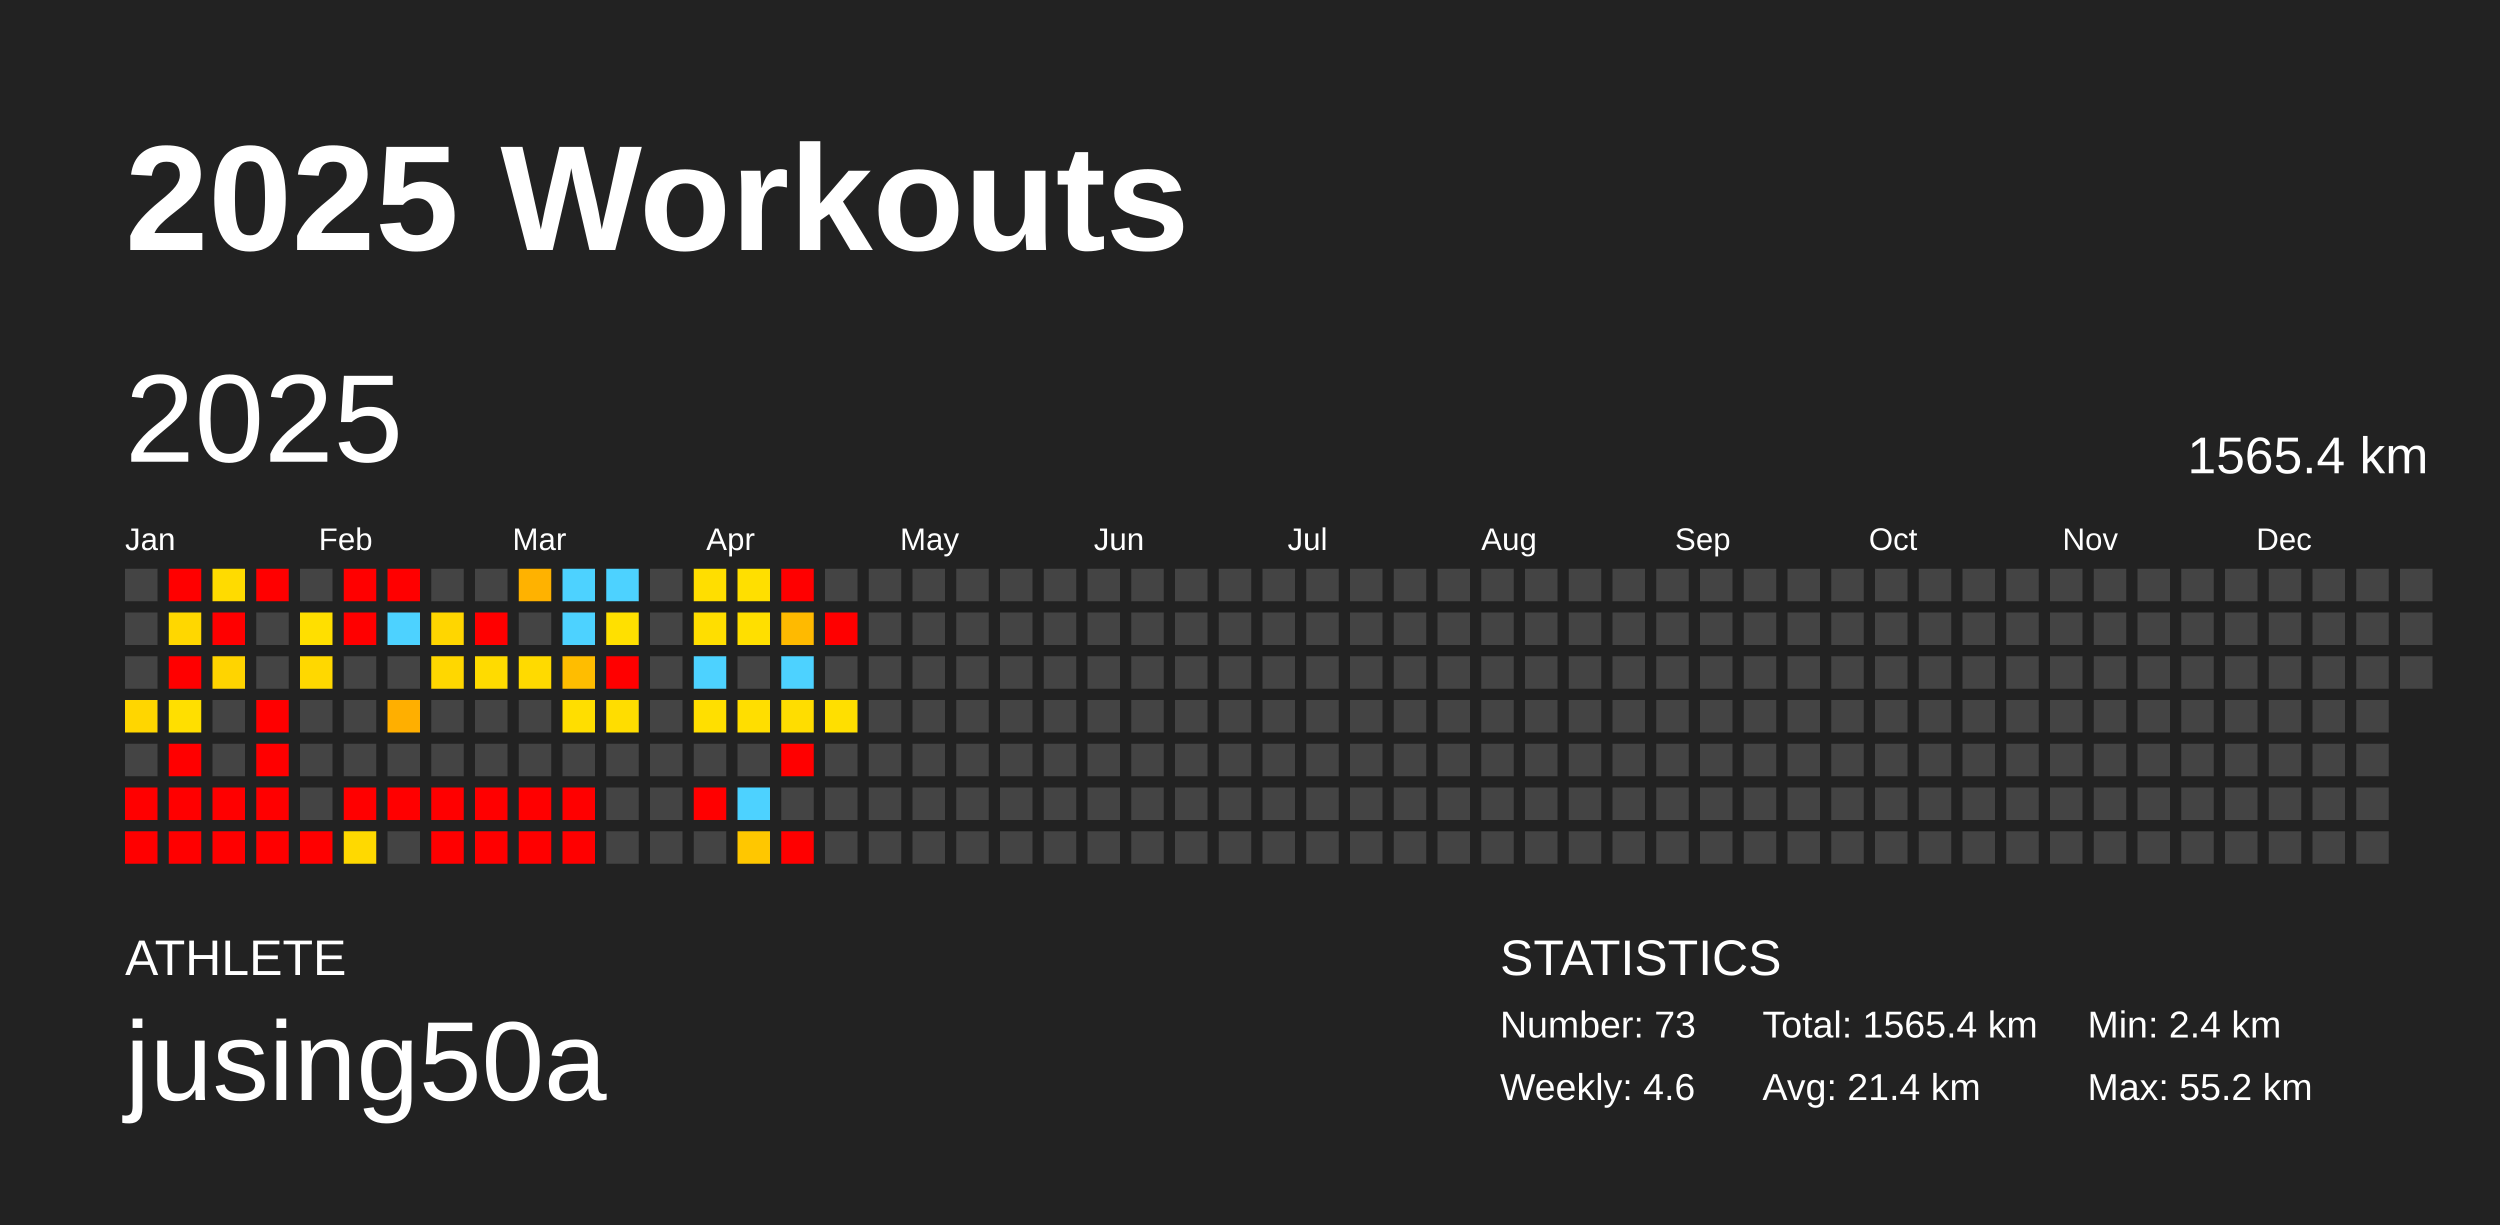
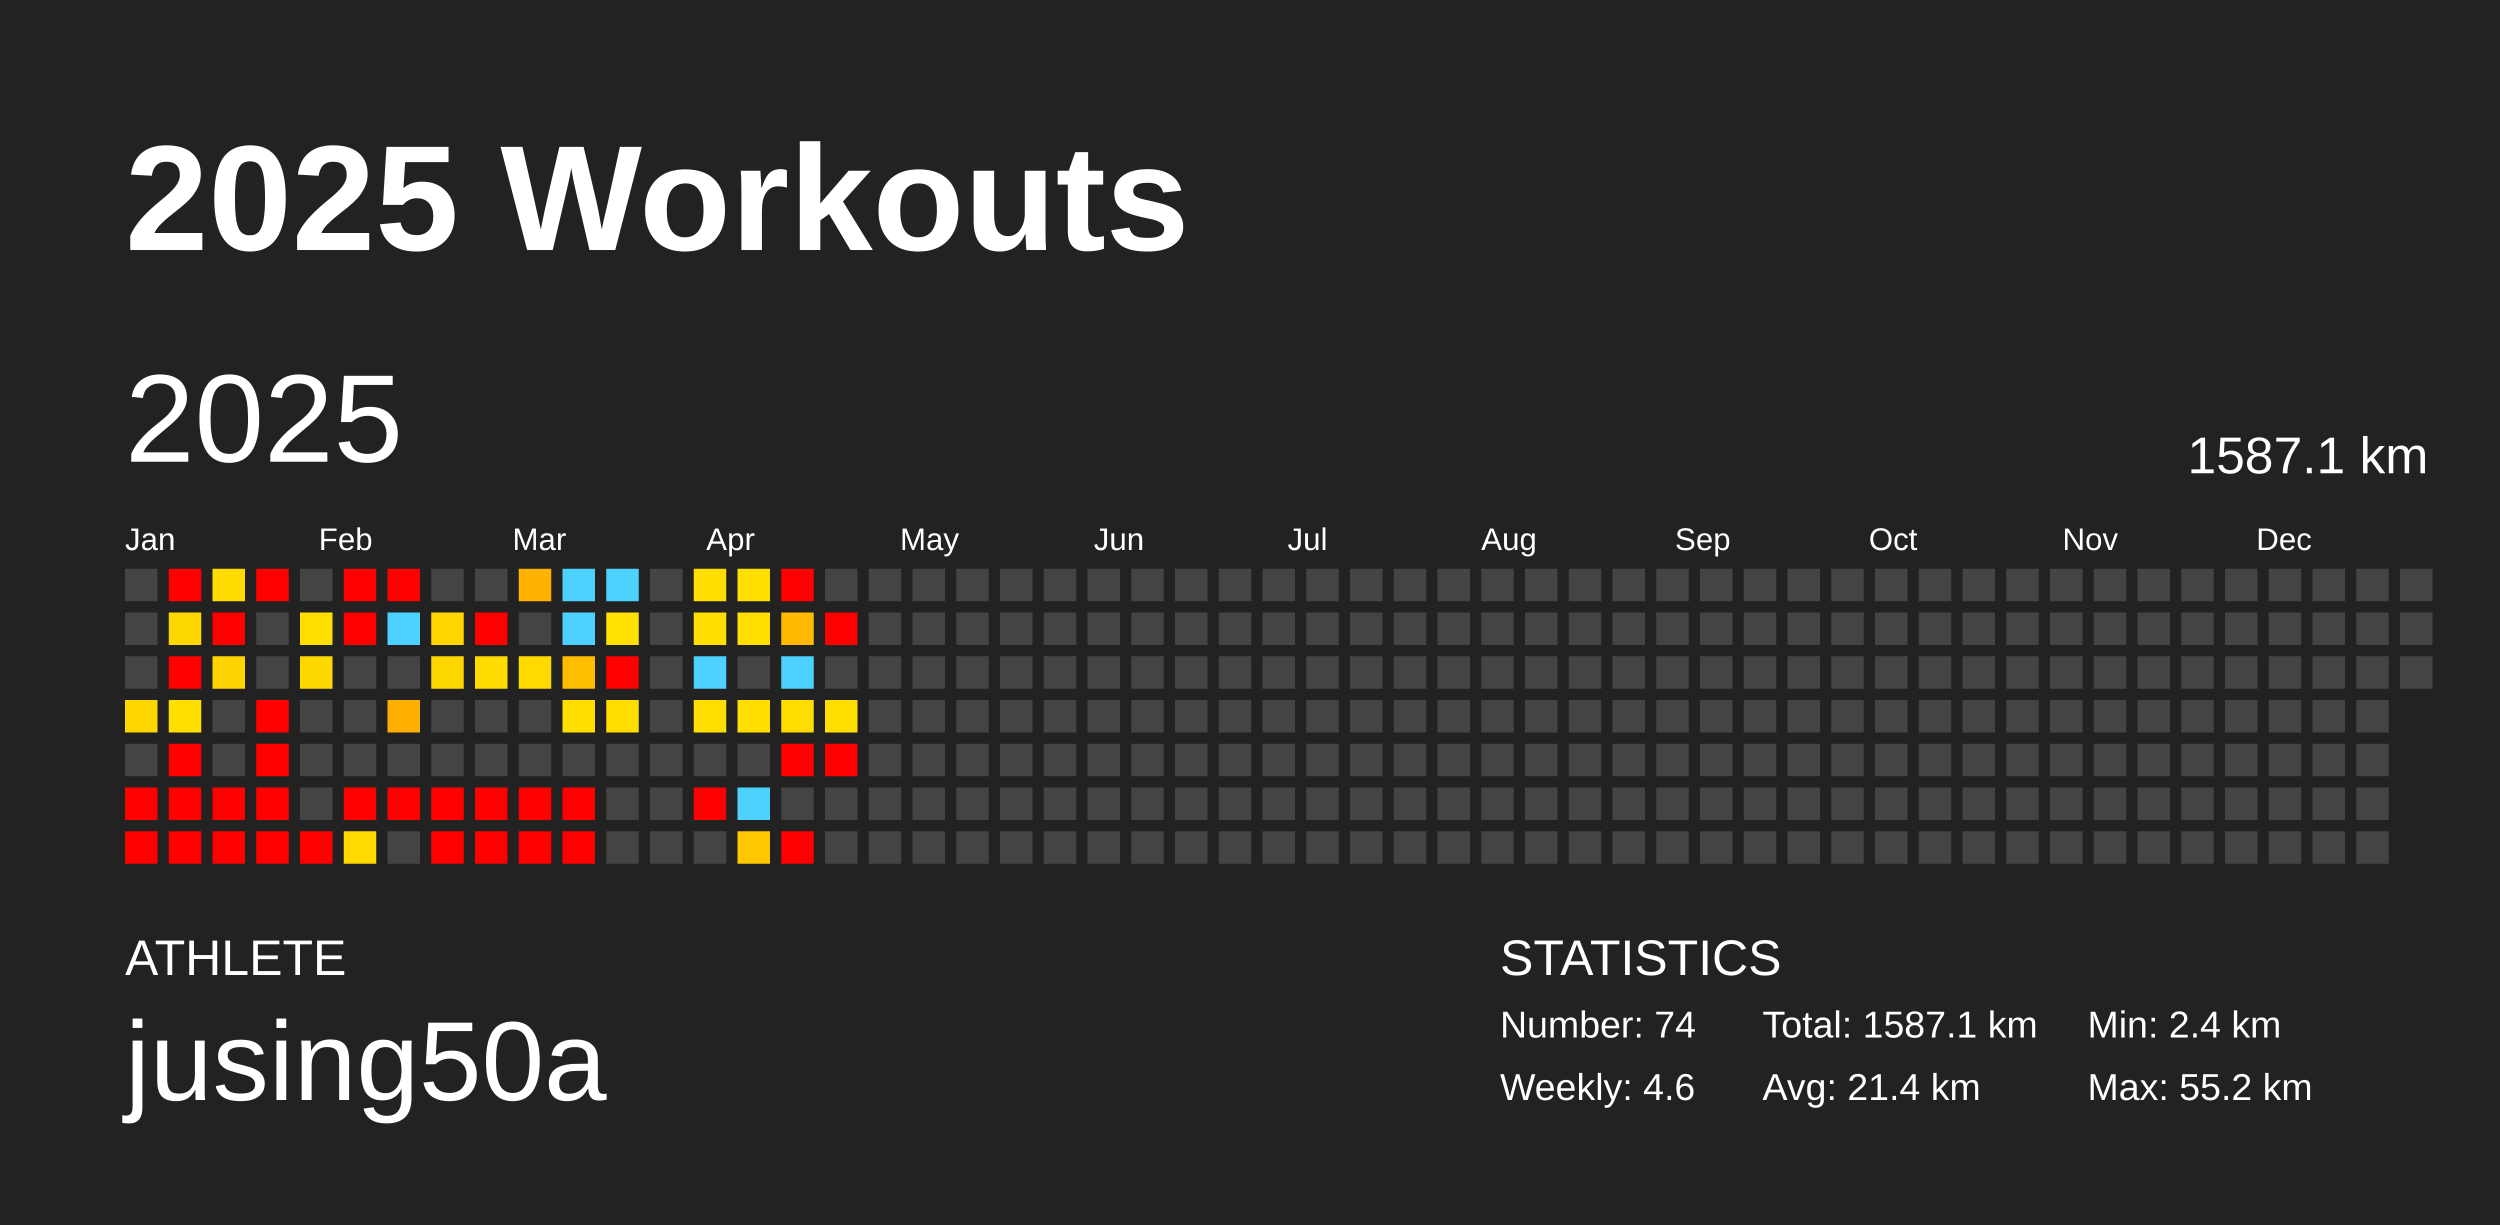
<svg xmlns="http://www.w3.org/2000/svg" baseProfile="full" height="98mm" version="1.1" viewBox="0,0,200,98" width="200mm">
  <defs />
  <rect fill="#222222" height="98" width="200" x="0" y="0" />
  <text fill="#FFFFFF" style="font-size:12px; font-family:Arial; font-weight:bold;" x="10" y="20">2025 Workouts</text>
  <text fill="#FFFFFF" style="font-size:4px; font-family:Arial" x="10" y="78">ATHLETE</text>
  <text fill="#FFFFFF" style="font-size:9px; font-family:Arial" x="10" y="88">jusing50a</text>
  <text fill="#FFFFFF" style="font-size:4px; font-family:Arial" x="120" y="78">STATISTICS</text>
-   <text fill="#FFFFFF" style="font-size:3px; font-family:Arial" x="120" y="83">Number: 73</text>
+   <text fill="#FFFFFF" style="font-size:3px; font-family:Arial" x="120" y="83">Number: 74</text>
  <text fill="#FFFFFF" style="font-size:3px; font-family:Arial" x="120" y="88">Weekly: 4.6</text>
-   <text fill="#FFFFFF" style="font-size:3px; font-family:Arial" x="141" y="83">Total: 1565.4 km</text>
+   <text fill="#FFFFFF" style="font-size:3px; font-family:Arial" x="141" y="83">Total: 1587.1 km</text>
  <text fill="#FFFFFF" style="font-size:3px; font-family:Arial" x="141" y="88">Avg: 21.4 km</text>
  <text fill="#FFFFFF" style="font-size:3px; font-family:Arial" x="167" y="83">Min: 2.4 km</text>
  <text fill="#FFFFFF" style="font-size:3px; font-family:Arial" x="167" y="88">Max: 55.2 km</text>
  <text dominant-baseline="hanging" fill="#FFFFFF" style="font-size:10.0px; font-family:Arial;" x="10" y="30">2025</text>
-   <text dominant-baseline="hanging" fill="#FFFFFF" style="font-size:4.125px; font-family:Arial;" x="175" y="35">1565.4 km</text>
+   <text dominant-baseline="hanging" fill="#FFFFFF" style="font-size:4.125px; font-family:Arial;" x="175" y="35">1587.1 km</text>
  <text fill="#FFFFFF" style="font-size:2.5px; font-family:Arial" x="10.0" y="44">Jan</text>
  <text fill="#FFFFFF" style="font-size:2.5px; font-family:Arial" x="25.5" y="44">Feb</text>
  <text fill="#FFFFFF" style="font-size:2.5px; font-family:Arial" x="41.0" y="44">Mar</text>
  <text fill="#FFFFFF" style="font-size:2.5px; font-family:Arial" x="56.5" y="44">Apr</text>
  <text fill="#FFFFFF" style="font-size:2.5px; font-family:Arial" x="72.0" y="44">May</text>
  <text fill="#FFFFFF" style="font-size:2.5px; font-family:Arial" x="87.5" y="44">Jun</text>
  <text fill="#FFFFFF" style="font-size:2.5px; font-family:Arial" x="103.0" y="44">Jul</text>
  <text fill="#FFFFFF" style="font-size:2.5px; font-family:Arial" x="118.5" y="44">Aug</text>
  <text fill="#FFFFFF" style="font-size:2.5px; font-family:Arial" x="134.0" y="44">Sep</text>
  <text fill="#FFFFFF" style="font-size:2.5px; font-family:Arial" x="149.5" y="44">Oct</text>
  <text fill="#FFFFFF" style="font-size:2.5px; font-family:Arial" x="165.0" y="44">Nov</text>
  <text fill="#FFFFFF" style="font-size:2.5px; font-family:Arial" x="180.5" y="44">Dec</text>
  <rect fill="#444444" height="2.6" width="2.6" x="10.0" y="45.5" />
  <rect fill="#444444" height="2.6" width="2.6" x="10.0" y="49.0" />
  <rect fill="#444444" height="2.6" width="2.6" x="10.0" y="52.5" />
  <rect fill="#ffd600" height="2.6" width="2.6" x="10.0" y="56.0" />
  <rect fill="#444444" height="2.6" width="2.6" x="10.0" y="59.5" />
  <rect fill="red" height="2.6" width="2.6" x="10.0" y="63.0" />
  <rect fill="red" height="2.6" width="2.6" x="10.0" y="66.5" />
  <rect fill="red" height="2.6" width="2.6" x="13.5" y="45.5" />
  <rect fill="#ffd700" height="2.6" width="2.6" x="13.5" y="49.0" />
  <rect fill="red" height="2.6" width="2.6" x="13.5" y="52.5" />
  <rect fill="#ffdf00" height="2.6" width="2.6" x="13.5" y="56.0" />
  <rect fill="red" height="2.6" width="2.6" x="13.5" y="59.5" />
  <rect fill="red" height="2.6" width="2.6" x="13.5" y="63.0" />
  <rect fill="red" height="2.6" width="2.6" x="13.5" y="66.5" />
  <rect fill="#ffdb00" height="2.6" width="2.6" x="17.0" y="45.5" />
  <rect fill="red" height="2.6" width="2.6" x="17.0" y="49.0" />
  <rect fill="#ffd400" height="2.6" width="2.6" x="17.0" y="52.5" />
  <rect fill="#444444" height="2.6" width="2.6" x="17.0" y="56.0" />
  <rect fill="#444444" height="2.6" width="2.6" x="17.0" y="59.5" />
  <rect fill="red" height="2.6" width="2.6" x="17.0" y="63.0" />
  <rect fill="red" height="2.6" width="2.6" x="17.0" y="66.5" />
  <rect fill="red" height="2.6" width="2.6" x="20.5" y="45.5" />
  <rect fill="#444444" height="2.6" width="2.6" x="20.5" y="49.0" />
  <rect fill="#444444" height="2.6" width="2.6" x="20.5" y="52.5" />
  <rect fill="red" height="2.6" width="2.6" x="20.5" y="56.0" />
  <rect fill="red" height="2.6" width="2.6" x="20.5" y="59.5" />
  <rect fill="red" height="2.6" width="2.6" x="20.5" y="63.0" />
  <rect fill="red" height="2.6" width="2.6" x="20.5" y="66.5" />
  <rect fill="#444444" height="2.6" width="2.6" x="24.0" y="45.5" />
  <rect fill="#ffdf00" height="2.6" width="2.6" x="24.0" y="49.0" />
  <rect fill="#ffd800" height="2.6" width="2.6" x="24.0" y="52.5" />
  <rect fill="#444444" height="2.6" width="2.6" x="24.0" y="56.0" />
  <rect fill="#444444" height="2.6" width="2.6" x="24.0" y="59.5" />
  <rect fill="#444444" height="2.6" width="2.6" x="24.0" y="63.0" />
  <rect fill="red" height="2.6" width="2.6" x="24.0" y="66.5" />
  <rect fill="red" height="2.6" width="2.6" x="27.5" y="45.5" />
  <rect fill="red" height="2.6" width="2.6" x="27.5" y="49.0" />
  <rect fill="#444444" height="2.6" width="2.6" x="27.5" y="52.5" />
  <rect fill="#444444" height="2.6" width="2.6" x="27.5" y="56.0" />
  <rect fill="#444444" height="2.6" width="2.6" x="27.5" y="59.5" />
  <rect fill="red" height="2.6" width="2.6" x="27.5" y="63.0" />
  <rect fill="#ffd900" height="2.6" width="2.6" x="27.5" y="66.5" />
  <rect fill="red" height="2.6" width="2.6" x="31.0" y="45.5" />
  <rect fill="#4dd2ff" height="2.6" width="2.6" x="31.0" y="49.0" />
  <rect fill="#444444" height="2.6" width="2.6" x="31.0" y="52.5" />
  <rect fill="#ffaf00" height="2.6" width="2.6" x="31.0" y="56.0" />
  <rect fill="#444444" height="2.6" width="2.6" x="31.0" y="59.5" />
  <rect fill="red" height="2.6" width="2.6" x="31.0" y="63.0" />
  <rect fill="#444444" height="2.6" width="2.6" x="31.0" y="66.5" />
  <rect fill="#444444" height="2.6" width="2.6" x="34.5" y="45.5" />
  <rect fill="#ffd600" height="2.6" width="2.6" x="34.5" y="49.0" />
  <rect fill="#ffd700" height="2.6" width="2.6" x="34.5" y="52.5" />
  <rect fill="#444444" height="2.6" width="2.6" x="34.5" y="56.0" />
  <rect fill="#444444" height="2.6" width="2.6" x="34.5" y="59.5" />
  <rect fill="red" height="2.6" width="2.6" x="34.5" y="63.0" />
  <rect fill="red" height="2.6" width="2.6" x="34.5" y="66.5" />
  <rect fill="#444444" height="2.6" width="2.6" x="38.0" y="45.5" />
  <rect fill="red" height="2.6" width="2.6" x="38.0" y="49.0" />
  <rect fill="#ffdb00" height="2.6" width="2.6" x="38.0" y="52.5" />
  <rect fill="#444444" height="2.6" width="2.6" x="38.0" y="56.0" />
  <rect fill="#444444" height="2.6" width="2.6" x="38.0" y="59.5" />
  <rect fill="red" height="2.6" width="2.6" x="38.0" y="63.0" />
  <rect fill="red" height="2.6" width="2.6" x="38.0" y="66.5" />
  <rect fill="#ffb200" height="2.6" width="2.6" x="41.5" y="45.5" />
  <rect fill="#444444" height="2.6" width="2.6" x="41.5" y="49.0" />
  <rect fill="#ffda00" height="2.6" width="2.6" x="41.5" y="52.5" />
  <rect fill="#444444" height="2.6" width="2.6" x="41.5" y="56.0" />
  <rect fill="#444444" height="2.6" width="2.6" x="41.5" y="59.5" />
  <rect fill="red" height="2.6" width="2.6" x="41.5" y="63.0" />
  <rect fill="red" height="2.6" width="2.6" x="41.5" y="66.5" />
  <rect fill="#4dd2ff" height="2.6" width="2.6" x="45.0" y="45.5" />
  <rect fill="#4dd2ff" height="2.6" width="2.6" x="45.0" y="49.0" />
  <rect fill="#ffbd00" height="2.6" width="2.6" x="45.0" y="52.5" />
  <rect fill="#ffde00" height="2.6" width="2.6" x="45.0" y="56.0" />
  <rect fill="#444444" height="2.6" width="2.6" x="45.0" y="59.5" />
  <rect fill="red" height="2.6" width="2.6" x="45.0" y="63.0" />
  <rect fill="red" height="2.6" width="2.6" x="45.0" y="66.5" />
  <rect fill="#4dd2ff" height="2.6" width="2.6" x="48.5" y="45.5" />
  <rect fill="#ffe000" height="2.6" width="2.6" x="48.5" y="49.0" />
  <rect fill="red" height="2.6" width="2.6" x="48.5" y="52.5" />
  <rect fill="#ffdd00" height="2.6" width="2.6" x="48.5" y="56.0" />
  <rect fill="#444444" height="2.6" width="2.6" x="48.5" y="59.5" />
  <rect fill="#444444" height="2.6" width="2.6" x="48.5" y="63.0" />
  <rect fill="#444444" height="2.6" width="2.6" x="48.5" y="66.5" />
  <rect fill="#444444" height="2.6" width="2.6" x="52.0" y="45.5" />
  <rect fill="#444444" height="2.6" width="2.6" x="52.0" y="49.0" />
  <rect fill="#444444" height="2.6" width="2.6" x="52.0" y="52.5" />
  <rect fill="#444444" height="2.6" width="2.6" x="52.0" y="56.0" />
  <rect fill="#444444" height="2.6" width="2.6" x="52.0" y="59.5" />
  <rect fill="#444444" height="2.6" width="2.6" x="52.0" y="63.0" />
  <rect fill="#444444" height="2.6" width="2.6" x="52.0" y="66.5" />
  <rect fill="#ffde00" height="2.6" width="2.6" x="55.5" y="45.5" />
  <rect fill="#ffde00" height="2.6" width="2.6" x="55.5" y="49.0" />
  <rect fill="#4dd2ff" height="2.6" width="2.6" x="55.5" y="52.5" />
  <rect fill="#ffdf00" height="2.6" width="2.6" x="55.5" y="56.0" />
  <rect fill="#444444" height="2.6" width="2.6" x="55.5" y="59.5" />
  <rect fill="red" height="2.6" width="2.6" x="55.5" y="63.0" />
  <rect fill="#444444" height="2.6" width="2.6" x="55.5" y="66.5" />
  <rect fill="#ffdf00" height="2.6" width="2.6" x="59.0" y="45.5" />
  <rect fill="#ffdf00" height="2.6" width="2.6" x="59.0" y="49.0" />
  <rect fill="#444444" height="2.6" width="2.6" x="59.0" y="52.5" />
  <rect fill="#ffde00" height="2.6" width="2.6" x="59.0" y="56.0" />
  <rect fill="#444444" height="2.6" width="2.6" x="59.0" y="59.5" />
  <rect fill="#4dd2ff" height="2.6" width="2.6" x="59.0" y="63.0" />
  <rect fill="#ffc700" height="2.6" width="2.6" x="59.0" y="66.5" />
  <rect fill="red" height="2.6" width="2.6" x="62.5" y="45.5" />
  <rect fill="#ffba00" height="2.6" width="2.6" x="62.5" y="49.0" />
  <rect fill="#4dd2ff" height="2.6" width="2.6" x="62.5" y="52.5" />
  <rect fill="#ffdd00" height="2.6" width="2.6" x="62.5" y="56.0" />
  <rect fill="red" height="2.6" width="2.6" x="62.5" y="59.5" />
  <rect fill="#444444" height="2.6" width="2.6" x="62.5" y="63.0" />
  <rect fill="red" height="2.6" width="2.6" x="62.5" y="66.5" />
  <rect fill="#444444" height="2.6" width="2.6" x="66.0" y="45.5" />
  <rect fill="red" height="2.6" width="2.6" x="66.0" y="49.0" />
  <rect fill="#444444" height="2.6" width="2.6" x="66.0" y="52.5" />
  <rect fill="#ffdf00" height="2.6" width="2.6" x="66.0" y="56.0" />
-   <rect fill="#444444" height="2.6" width="2.6" x="66.0" y="59.5" />
+   <rect fill="red" height="2.6" width="2.6" x="66.0" y="59.5" />
  <rect fill="#444444" height="2.6" width="2.6" x="66.0" y="63.0" />
  <rect fill="#444444" height="2.6" width="2.6" x="66.0" y="66.5" />
  <rect fill="#444444" height="2.6" width="2.6" x="69.5" y="45.5" />
  <rect fill="#444444" height="2.6" width="2.6" x="69.5" y="49.0" />
  <rect fill="#444444" height="2.6" width="2.6" x="69.5" y="52.5" />
  <rect fill="#444444" height="2.6" width="2.6" x="69.5" y="56.0" />
  <rect fill="#444444" height="2.6" width="2.6" x="69.5" y="59.5" />
  <rect fill="#444444" height="2.6" width="2.6" x="69.5" y="63.0" />
  <rect fill="#444444" height="2.6" width="2.6" x="69.5" y="66.5" />
  <rect fill="#444444" height="2.6" width="2.6" x="73.0" y="45.5" />
  <rect fill="#444444" height="2.6" width="2.6" x="73.0" y="49.0" />
  <rect fill="#444444" height="2.6" width="2.6" x="73.0" y="52.5" />
  <rect fill="#444444" height="2.6" width="2.6" x="73.0" y="56.0" />
  <rect fill="#444444" height="2.6" width="2.6" x="73.0" y="59.5" />
  <rect fill="#444444" height="2.6" width="2.6" x="73.0" y="63.0" />
  <rect fill="#444444" height="2.6" width="2.6" x="73.0" y="66.5" />
  <rect fill="#444444" height="2.6" width="2.6" x="76.5" y="45.5" />
  <rect fill="#444444" height="2.6" width="2.6" x="76.5" y="49.0" />
  <rect fill="#444444" height="2.6" width="2.6" x="76.5" y="52.5" />
  <rect fill="#444444" height="2.6" width="2.6" x="76.5" y="56.0" />
  <rect fill="#444444" height="2.6" width="2.6" x="76.5" y="59.5" />
  <rect fill="#444444" height="2.6" width="2.6" x="76.5" y="63.0" />
  <rect fill="#444444" height="2.6" width="2.6" x="76.5" y="66.5" />
  <rect fill="#444444" height="2.6" width="2.6" x="80.0" y="45.5" />
  <rect fill="#444444" height="2.6" width="2.6" x="80.0" y="49.0" />
  <rect fill="#444444" height="2.6" width="2.6" x="80.0" y="52.5" />
  <rect fill="#444444" height="2.6" width="2.6" x="80.0" y="56.0" />
  <rect fill="#444444" height="2.6" width="2.6" x="80.0" y="59.5" />
  <rect fill="#444444" height="2.6" width="2.6" x="80.0" y="63.0" />
  <rect fill="#444444" height="2.6" width="2.6" x="80.0" y="66.5" />
  <rect fill="#444444" height="2.6" width="2.6" x="83.5" y="45.5" />
  <rect fill="#444444" height="2.6" width="2.6" x="83.5" y="49.0" />
  <rect fill="#444444" height="2.6" width="2.6" x="83.5" y="52.5" />
  <rect fill="#444444" height="2.6" width="2.6" x="83.5" y="56.0" />
  <rect fill="#444444" height="2.6" width="2.6" x="83.5" y="59.5" />
  <rect fill="#444444" height="2.6" width="2.6" x="83.5" y="63.0" />
  <rect fill="#444444" height="2.6" width="2.6" x="83.5" y="66.5" />
  <rect fill="#444444" height="2.6" width="2.6" x="87.0" y="45.5" />
  <rect fill="#444444" height="2.6" width="2.6" x="87.0" y="49.0" />
  <rect fill="#444444" height="2.6" width="2.6" x="87.0" y="52.5" />
  <rect fill="#444444" height="2.6" width="2.6" x="87.0" y="56.0" />
  <rect fill="#444444" height="2.6" width="2.6" x="87.0" y="59.5" />
  <rect fill="#444444" height="2.6" width="2.6" x="87.0" y="63.0" />
  <rect fill="#444444" height="2.6" width="2.6" x="87.0" y="66.5" />
  <rect fill="#444444" height="2.6" width="2.6" x="90.5" y="45.5" />
  <rect fill="#444444" height="2.6" width="2.6" x="90.5" y="49.0" />
  <rect fill="#444444" height="2.6" width="2.6" x="90.5" y="52.5" />
  <rect fill="#444444" height="2.6" width="2.6" x="90.5" y="56.0" />
  <rect fill="#444444" height="2.6" width="2.6" x="90.5" y="59.5" />
  <rect fill="#444444" height="2.6" width="2.6" x="90.5" y="63.0" />
  <rect fill="#444444" height="2.6" width="2.6" x="90.5" y="66.5" />
  <rect fill="#444444" height="2.6" width="2.6" x="94.0" y="45.5" />
  <rect fill="#444444" height="2.6" width="2.6" x="94.0" y="49.0" />
  <rect fill="#444444" height="2.6" width="2.6" x="94.0" y="52.5" />
  <rect fill="#444444" height="2.6" width="2.6" x="94.0" y="56.0" />
  <rect fill="#444444" height="2.6" width="2.6" x="94.0" y="59.5" />
  <rect fill="#444444" height="2.6" width="2.6" x="94.0" y="63.0" />
  <rect fill="#444444" height="2.6" width="2.6" x="94.0" y="66.5" />
  <rect fill="#444444" height="2.6" width="2.6" x="97.5" y="45.5" />
  <rect fill="#444444" height="2.6" width="2.6" x="97.5" y="49.0" />
  <rect fill="#444444" height="2.6" width="2.6" x="97.5" y="52.5" />
  <rect fill="#444444" height="2.6" width="2.6" x="97.5" y="56.0" />
  <rect fill="#444444" height="2.6" width="2.6" x="97.5" y="59.5" />
  <rect fill="#444444" height="2.6" width="2.6" x="97.5" y="63.0" />
  <rect fill="#444444" height="2.6" width="2.6" x="97.5" y="66.5" />
  <rect fill="#444444" height="2.6" width="2.6" x="101.0" y="45.5" />
  <rect fill="#444444" height="2.6" width="2.6" x="101.0" y="49.0" />
  <rect fill="#444444" height="2.6" width="2.6" x="101.0" y="52.5" />
  <rect fill="#444444" height="2.6" width="2.6" x="101.0" y="56.0" />
  <rect fill="#444444" height="2.6" width="2.6" x="101.0" y="59.5" />
  <rect fill="#444444" height="2.6" width="2.6" x="101.0" y="63.0" />
  <rect fill="#444444" height="2.6" width="2.6" x="101.0" y="66.5" />
  <rect fill="#444444" height="2.6" width="2.6" x="104.5" y="45.5" />
  <rect fill="#444444" height="2.6" width="2.6" x="104.5" y="49.0" />
  <rect fill="#444444" height="2.6" width="2.6" x="104.5" y="52.5" />
  <rect fill="#444444" height="2.6" width="2.6" x="104.5" y="56.0" />
  <rect fill="#444444" height="2.6" width="2.6" x="104.5" y="59.5" />
  <rect fill="#444444" height="2.6" width="2.6" x="104.5" y="63.0" />
  <rect fill="#444444" height="2.6" width="2.6" x="104.5" y="66.5" />
  <rect fill="#444444" height="2.6" width="2.6" x="108.0" y="45.5" />
  <rect fill="#444444" height="2.6" width="2.6" x="108.0" y="49.0" />
  <rect fill="#444444" height="2.6" width="2.6" x="108.0" y="52.5" />
  <rect fill="#444444" height="2.6" width="2.6" x="108.0" y="56.0" />
  <rect fill="#444444" height="2.6" width="2.6" x="108.0" y="59.5" />
  <rect fill="#444444" height="2.6" width="2.6" x="108.0" y="63.0" />
  <rect fill="#444444" height="2.6" width="2.6" x="108.0" y="66.5" />
  <rect fill="#444444" height="2.6" width="2.6" x="111.5" y="45.5" />
  <rect fill="#444444" height="2.6" width="2.6" x="111.5" y="49.0" />
  <rect fill="#444444" height="2.6" width="2.6" x="111.5" y="52.5" />
  <rect fill="#444444" height="2.6" width="2.6" x="111.5" y="56.0" />
  <rect fill="#444444" height="2.6" width="2.6" x="111.5" y="59.5" />
  <rect fill="#444444" height="2.6" width="2.6" x="111.5" y="63.0" />
  <rect fill="#444444" height="2.6" width="2.6" x="111.5" y="66.5" />
  <rect fill="#444444" height="2.6" width="2.6" x="115.0" y="45.5" />
  <rect fill="#444444" height="2.6" width="2.6" x="115.0" y="49.0" />
  <rect fill="#444444" height="2.6" width="2.6" x="115.0" y="52.5" />
  <rect fill="#444444" height="2.6" width="2.6" x="115.0" y="56.0" />
  <rect fill="#444444" height="2.6" width="2.6" x="115.0" y="59.5" />
  <rect fill="#444444" height="2.6" width="2.6" x="115.0" y="63.0" />
  <rect fill="#444444" height="2.6" width="2.6" x="115.0" y="66.5" />
  <rect fill="#444444" height="2.6" width="2.6" x="118.5" y="45.5" />
  <rect fill="#444444" height="2.6" width="2.6" x="118.5" y="49.0" />
  <rect fill="#444444" height="2.6" width="2.6" x="118.5" y="52.5" />
  <rect fill="#444444" height="2.6" width="2.6" x="118.5" y="56.0" />
  <rect fill="#444444" height="2.6" width="2.6" x="118.5" y="59.5" />
  <rect fill="#444444" height="2.6" width="2.6" x="118.5" y="63.0" />
  <rect fill="#444444" height="2.6" width="2.6" x="118.5" y="66.5" />
  <rect fill="#444444" height="2.6" width="2.6" x="122.0" y="45.5" />
  <rect fill="#444444" height="2.6" width="2.6" x="122.0" y="49.0" />
  <rect fill="#444444" height="2.6" width="2.6" x="122.0" y="52.5" />
  <rect fill="#444444" height="2.6" width="2.6" x="122.0" y="56.0" />
  <rect fill="#444444" height="2.6" width="2.6" x="122.0" y="59.5" />
  <rect fill="#444444" height="2.6" width="2.6" x="122.0" y="63.0" />
  <rect fill="#444444" height="2.6" width="2.6" x="122.0" y="66.5" />
  <rect fill="#444444" height="2.6" width="2.6" x="125.5" y="45.5" />
  <rect fill="#444444" height="2.6" width="2.6" x="125.5" y="49.0" />
  <rect fill="#444444" height="2.6" width="2.6" x="125.5" y="52.5" />
  <rect fill="#444444" height="2.6" width="2.6" x="125.5" y="56.0" />
  <rect fill="#444444" height="2.6" width="2.6" x="125.5" y="59.5" />
  <rect fill="#444444" height="2.6" width="2.6" x="125.5" y="63.0" />
  <rect fill="#444444" height="2.6" width="2.6" x="125.5" y="66.5" />
  <rect fill="#444444" height="2.6" width="2.6" x="129.0" y="45.5" />
  <rect fill="#444444" height="2.6" width="2.6" x="129.0" y="49.0" />
  <rect fill="#444444" height="2.6" width="2.6" x="129.0" y="52.5" />
  <rect fill="#444444" height="2.6" width="2.6" x="129.0" y="56.0" />
  <rect fill="#444444" height="2.6" width="2.6" x="129.0" y="59.5" />
  <rect fill="#444444" height="2.6" width="2.6" x="129.0" y="63.0" />
  <rect fill="#444444" height="2.6" width="2.6" x="129.0" y="66.5" />
  <rect fill="#444444" height="2.6" width="2.6" x="132.5" y="45.5" />
  <rect fill="#444444" height="2.6" width="2.6" x="132.5" y="49.0" />
  <rect fill="#444444" height="2.6" width="2.6" x="132.5" y="52.5" />
  <rect fill="#444444" height="2.6" width="2.6" x="132.5" y="56.0" />
  <rect fill="#444444" height="2.6" width="2.6" x="132.5" y="59.5" />
  <rect fill="#444444" height="2.6" width="2.6" x="132.5" y="63.0" />
  <rect fill="#444444" height="2.6" width="2.6" x="132.5" y="66.5" />
  <rect fill="#444444" height="2.6" width="2.6" x="136.0" y="45.5" />
  <rect fill="#444444" height="2.6" width="2.6" x="136.0" y="49.0" />
  <rect fill="#444444" height="2.6" width="2.6" x="136.0" y="52.5" />
  <rect fill="#444444" height="2.6" width="2.6" x="136.0" y="56.0" />
  <rect fill="#444444" height="2.6" width="2.6" x="136.0" y="59.5" />
  <rect fill="#444444" height="2.6" width="2.6" x="136.0" y="63.0" />
  <rect fill="#444444" height="2.6" width="2.6" x="136.0" y="66.5" />
  <rect fill="#444444" height="2.6" width="2.6" x="139.5" y="45.5" />
  <rect fill="#444444" height="2.6" width="2.6" x="139.5" y="49.0" />
  <rect fill="#444444" height="2.6" width="2.6" x="139.5" y="52.5" />
  <rect fill="#444444" height="2.6" width="2.6" x="139.5" y="56.0" />
  <rect fill="#444444" height="2.6" width="2.6" x="139.5" y="59.5" />
  <rect fill="#444444" height="2.6" width="2.6" x="139.5" y="63.0" />
  <rect fill="#444444" height="2.6" width="2.6" x="139.5" y="66.5" />
  <rect fill="#444444" height="2.6" width="2.6" x="143.0" y="45.5" />
  <rect fill="#444444" height="2.6" width="2.6" x="143.0" y="49.0" />
  <rect fill="#444444" height="2.6" width="2.6" x="143.0" y="52.5" />
  <rect fill="#444444" height="2.6" width="2.6" x="143.0" y="56.0" />
  <rect fill="#444444" height="2.6" width="2.6" x="143.0" y="59.5" />
  <rect fill="#444444" height="2.6" width="2.6" x="143.0" y="63.0" />
  <rect fill="#444444" height="2.6" width="2.6" x="143.0" y="66.5" />
  <rect fill="#444444" height="2.6" width="2.6" x="146.5" y="45.5" />
  <rect fill="#444444" height="2.6" width="2.6" x="146.5" y="49.0" />
  <rect fill="#444444" height="2.6" width="2.6" x="146.5" y="52.5" />
  <rect fill="#444444" height="2.6" width="2.6" x="146.5" y="56.0" />
  <rect fill="#444444" height="2.6" width="2.6" x="146.5" y="59.5" />
  <rect fill="#444444" height="2.6" width="2.6" x="146.5" y="63.0" />
  <rect fill="#444444" height="2.6" width="2.6" x="146.5" y="66.5" />
  <rect fill="#444444" height="2.6" width="2.6" x="150.0" y="45.5" />
  <rect fill="#444444" height="2.6" width="2.6" x="150.0" y="49.0" />
  <rect fill="#444444" height="2.6" width="2.6" x="150.0" y="52.5" />
  <rect fill="#444444" height="2.6" width="2.6" x="150.0" y="56.0" />
  <rect fill="#444444" height="2.6" width="2.6" x="150.0" y="59.5" />
  <rect fill="#444444" height="2.6" width="2.6" x="150.0" y="63.0" />
  <rect fill="#444444" height="2.6" width="2.6" x="150.0" y="66.5" />
  <rect fill="#444444" height="2.6" width="2.6" x="153.5" y="45.5" />
  <rect fill="#444444" height="2.6" width="2.6" x="153.5" y="49.0" />
  <rect fill="#444444" height="2.6" width="2.6" x="153.5" y="52.5" />
  <rect fill="#444444" height="2.6" width="2.6" x="153.5" y="56.0" />
  <rect fill="#444444" height="2.6" width="2.6" x="153.5" y="59.5" />
  <rect fill="#444444" height="2.6" width="2.6" x="153.5" y="63.0" />
  <rect fill="#444444" height="2.6" width="2.6" x="153.5" y="66.5" />
  <rect fill="#444444" height="2.6" width="2.6" x="157.0" y="45.5" />
  <rect fill="#444444" height="2.6" width="2.6" x="157.0" y="49.0" />
  <rect fill="#444444" height="2.6" width="2.6" x="157.0" y="52.5" />
  <rect fill="#444444" height="2.6" width="2.6" x="157.0" y="56.0" />
  <rect fill="#444444" height="2.6" width="2.6" x="157.0" y="59.5" />
  <rect fill="#444444" height="2.6" width="2.6" x="157.0" y="63.0" />
  <rect fill="#444444" height="2.6" width="2.6" x="157.0" y="66.5" />
  <rect fill="#444444" height="2.6" width="2.6" x="160.5" y="45.5" />
  <rect fill="#444444" height="2.6" width="2.6" x="160.5" y="49.0" />
  <rect fill="#444444" height="2.6" width="2.6" x="160.5" y="52.5" />
  <rect fill="#444444" height="2.6" width="2.6" x="160.5" y="56.0" />
  <rect fill="#444444" height="2.6" width="2.6" x="160.5" y="59.5" />
  <rect fill="#444444" height="2.6" width="2.6" x="160.5" y="63.0" />
  <rect fill="#444444" height="2.6" width="2.6" x="160.5" y="66.5" />
  <rect fill="#444444" height="2.6" width="2.6" x="164.0" y="45.5" />
  <rect fill="#444444" height="2.6" width="2.6" x="164.0" y="49.0" />
  <rect fill="#444444" height="2.6" width="2.6" x="164.0" y="52.5" />
  <rect fill="#444444" height="2.6" width="2.6" x="164.0" y="56.0" />
  <rect fill="#444444" height="2.6" width="2.6" x="164.0" y="59.5" />
  <rect fill="#444444" height="2.6" width="2.6" x="164.0" y="63.0" />
  <rect fill="#444444" height="2.6" width="2.6" x="164.0" y="66.5" />
  <rect fill="#444444" height="2.6" width="2.6" x="167.5" y="45.5" />
  <rect fill="#444444" height="2.6" width="2.6" x="167.5" y="49.0" />
  <rect fill="#444444" height="2.6" width="2.6" x="167.5" y="52.5" />
  <rect fill="#444444" height="2.6" width="2.6" x="167.5" y="56.0" />
  <rect fill="#444444" height="2.6" width="2.6" x="167.5" y="59.5" />
  <rect fill="#444444" height="2.6" width="2.6" x="167.5" y="63.0" />
  <rect fill="#444444" height="2.6" width="2.6" x="167.5" y="66.5" />
  <rect fill="#444444" height="2.6" width="2.6" x="171.0" y="45.5" />
  <rect fill="#444444" height="2.6" width="2.6" x="171.0" y="49.0" />
  <rect fill="#444444" height="2.6" width="2.6" x="171.0" y="52.5" />
  <rect fill="#444444" height="2.6" width="2.6" x="171.0" y="56.0" />
  <rect fill="#444444" height="2.6" width="2.6" x="171.0" y="59.5" />
  <rect fill="#444444" height="2.6" width="2.6" x="171.0" y="63.0" />
  <rect fill="#444444" height="2.6" width="2.6" x="171.0" y="66.5" />
  <rect fill="#444444" height="2.6" width="2.6" x="174.5" y="45.5" />
  <rect fill="#444444" height="2.6" width="2.6" x="174.5" y="49.0" />
  <rect fill="#444444" height="2.6" width="2.6" x="174.5" y="52.5" />
  <rect fill="#444444" height="2.6" width="2.6" x="174.5" y="56.0" />
  <rect fill="#444444" height="2.6" width="2.6" x="174.5" y="59.5" />
  <rect fill="#444444" height="2.6" width="2.6" x="174.5" y="63.0" />
  <rect fill="#444444" height="2.6" width="2.6" x="174.5" y="66.5" />
  <rect fill="#444444" height="2.6" width="2.6" x="178.0" y="45.5" />
  <rect fill="#444444" height="2.6" width="2.6" x="178.0" y="49.0" />
  <rect fill="#444444" height="2.6" width="2.6" x="178.0" y="52.5" />
  <rect fill="#444444" height="2.6" width="2.6" x="178.0" y="56.0" />
  <rect fill="#444444" height="2.6" width="2.6" x="178.0" y="59.5" />
  <rect fill="#444444" height="2.6" width="2.6" x="178.0" y="63.0" />
  <rect fill="#444444" height="2.6" width="2.6" x="178.0" y="66.5" />
  <rect fill="#444444" height="2.6" width="2.6" x="181.5" y="45.5" />
  <rect fill="#444444" height="2.6" width="2.6" x="181.5" y="49.0" />
  <rect fill="#444444" height="2.6" width="2.6" x="181.5" y="52.5" />
  <rect fill="#444444" height="2.6" width="2.6" x="181.5" y="56.0" />
  <rect fill="#444444" height="2.6" width="2.6" x="181.5" y="59.5" />
  <rect fill="#444444" height="2.6" width="2.6" x="181.5" y="63.0" />
  <rect fill="#444444" height="2.6" width="2.6" x="181.5" y="66.5" />
  <rect fill="#444444" height="2.6" width="2.6" x="185.0" y="45.5" />
  <rect fill="#444444" height="2.6" width="2.6" x="185.0" y="49.0" />
  <rect fill="#444444" height="2.6" width="2.6" x="185.0" y="52.5" />
  <rect fill="#444444" height="2.6" width="2.6" x="185.0" y="56.0" />
  <rect fill="#444444" height="2.6" width="2.6" x="185.0" y="59.5" />
  <rect fill="#444444" height="2.6" width="2.6" x="185.0" y="63.0" />
  <rect fill="#444444" height="2.6" width="2.6" x="185.0" y="66.5" />
  <rect fill="#444444" height="2.6" width="2.6" x="188.5" y="45.5" />
  <rect fill="#444444" height="2.6" width="2.6" x="188.5" y="49.0" />
  <rect fill="#444444" height="2.6" width="2.6" x="188.5" y="52.5" />
  <rect fill="#444444" height="2.6" width="2.6" x="188.5" y="56.0" />
  <rect fill="#444444" height="2.6" width="2.6" x="188.5" y="59.5" />
  <rect fill="#444444" height="2.6" width="2.6" x="188.5" y="63.0" />
  <rect fill="#444444" height="2.6" width="2.6" x="188.5" y="66.5" />
  <rect fill="#444444" height="2.6" width="2.6" x="192.0" y="45.5" />
  <rect fill="#444444" height="2.6" width="2.6" x="192.0" y="49.0" />
  <rect fill="#444444" height="2.6" width="2.6" x="192.0" y="52.5" />
</svg>
